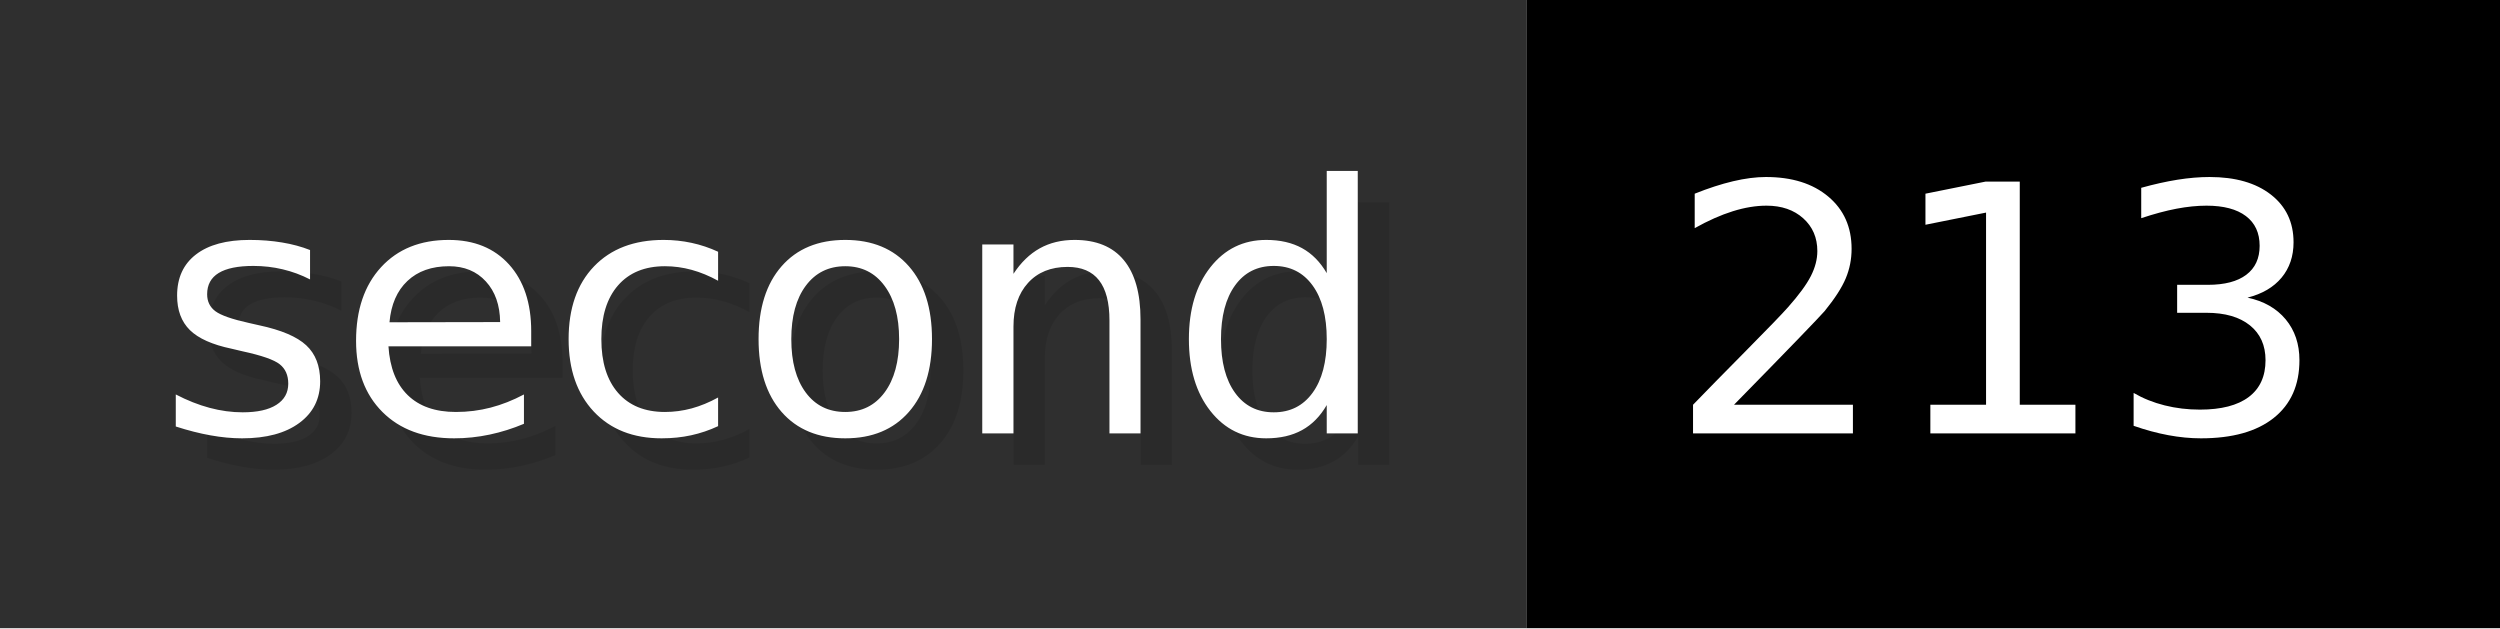
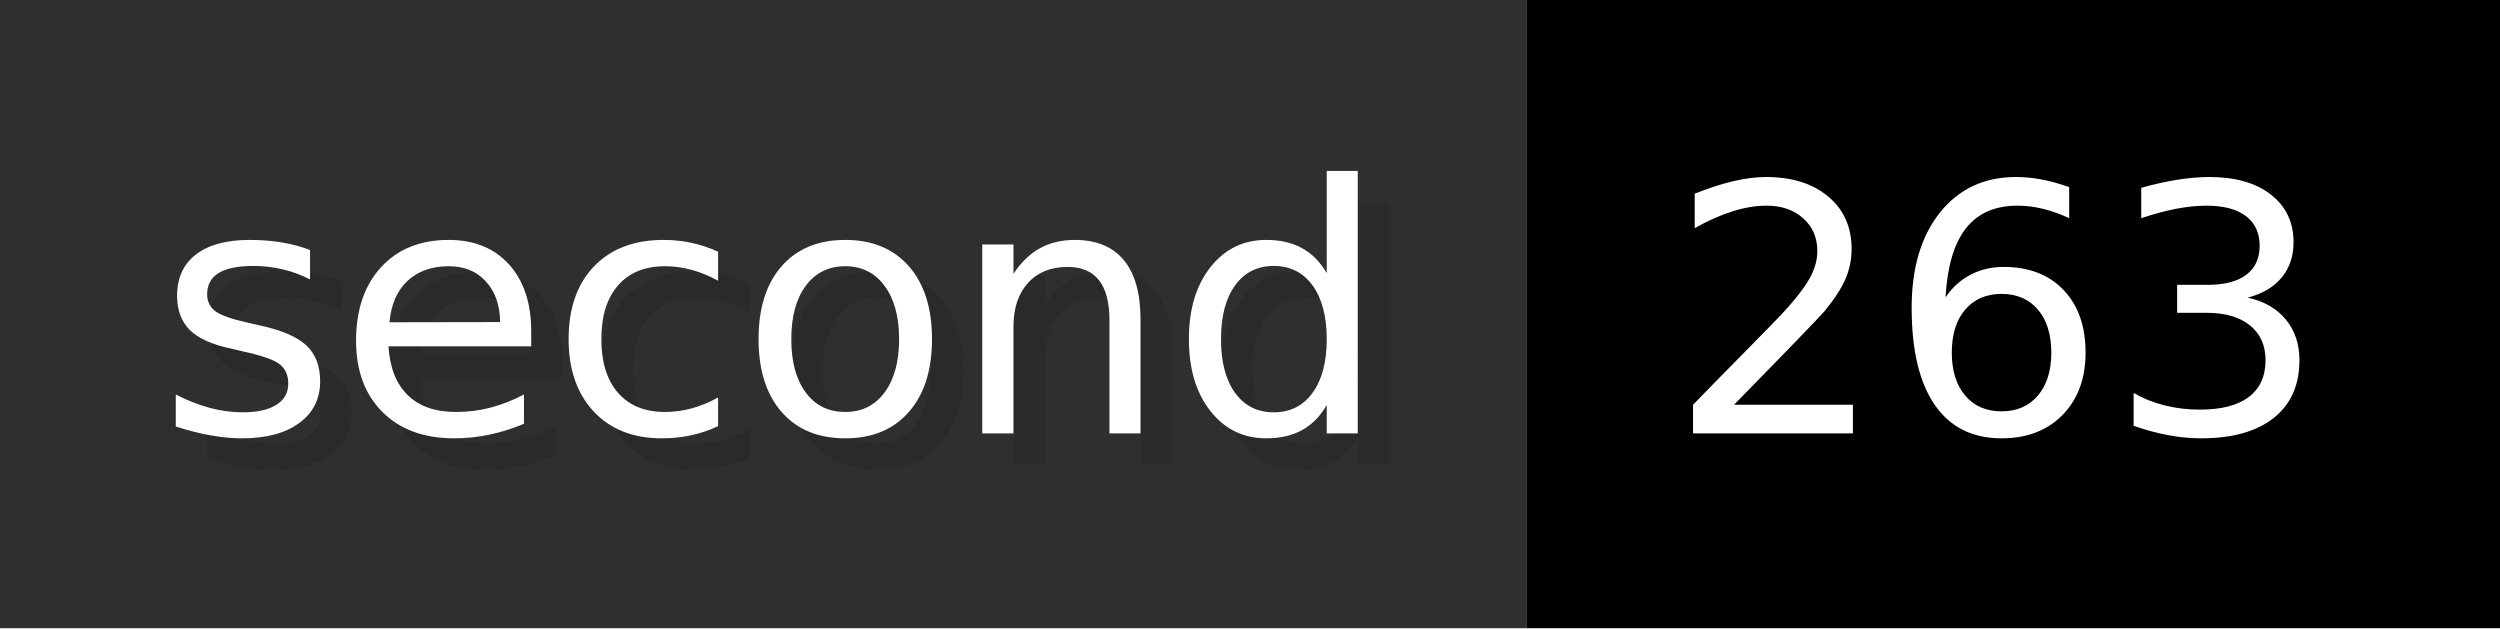
- <svg xmlns="http://www.w3.org/2000/svg" width="79.6" height="20" viewBox="0 0 796 200" role="img" aria-label="second: 213">
+ <svg xmlns="http://www.w3.org/2000/svg" width="79.6" height="20" viewBox="0 0 796 200" role="img" aria-label="second: 263">
  <g>
    <rect fill="#2F2F2F" width="486" height="200" />
    <rect fill="#" x="486" width="310" height="200" />
  </g>
  <g aria-hidden="true" fill="#fff" text-anchor="start" font-family="Verdana,DejaVu Sans,sans-serif" font-size="110">
    <text x="60" y="148" textLength="386" fill="#000" opacity="0.1">second</text>
    <text x="50" y="138" textLength="386">second</text>
-     <text x="541" y="148" textLength="210" fill="#000" opacity="0.1">213</text>
-     <text x="531" y="138" textLength="210">213</text>
+     <text x="541" y="148" textLength="210" fill="#000" opacity="0.1">263</text>
+     <text x="531" y="138" textLength="210">263</text>
  </g>
</svg>
